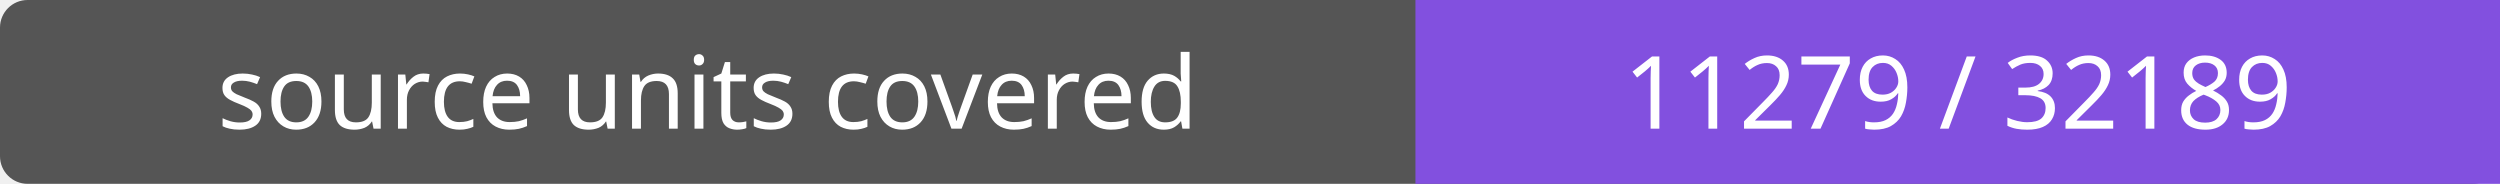
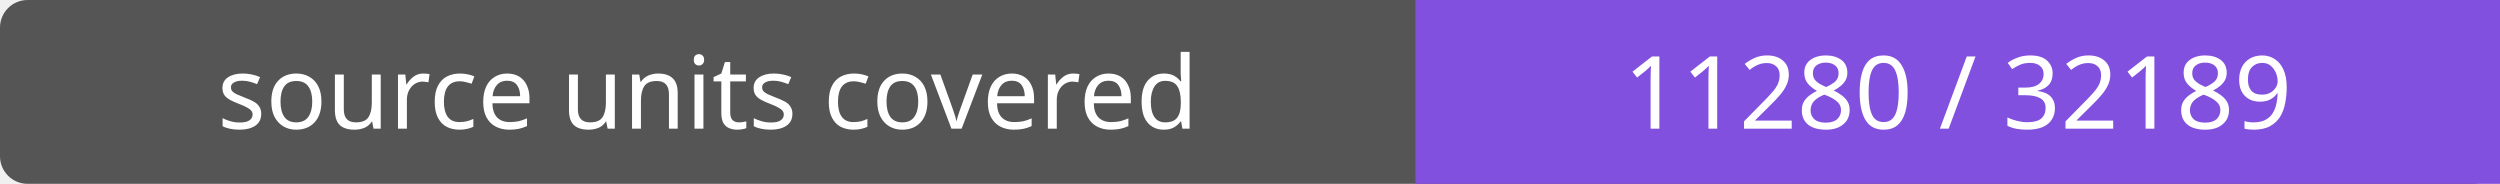
- <svg xmlns="http://www.w3.org/2000/svg" width="272" height="20" role="img" aria-label="source units covered: 11279 / 32189">
+ <svg xmlns="http://www.w3.org/2000/svg" width="272" height="20" role="img" aria-label="source units covered: 11280 / 32189">
  <rect width="272" height="20" rx="3" fill="#555" />
  <path fill="#8250df" d="M154 0h118v20H154z" />
  <g fill="#fff" text-anchor="middle" font-family="Verdana,sans-serif" font-size="11">
    <text x="77.0" y="14">source units covered</text>
-     <text x="213.0" y="14">11279 / 32189</text>
+     <text x="213.0" y="14">11280 / 32189</text>
  </g>
</svg>
